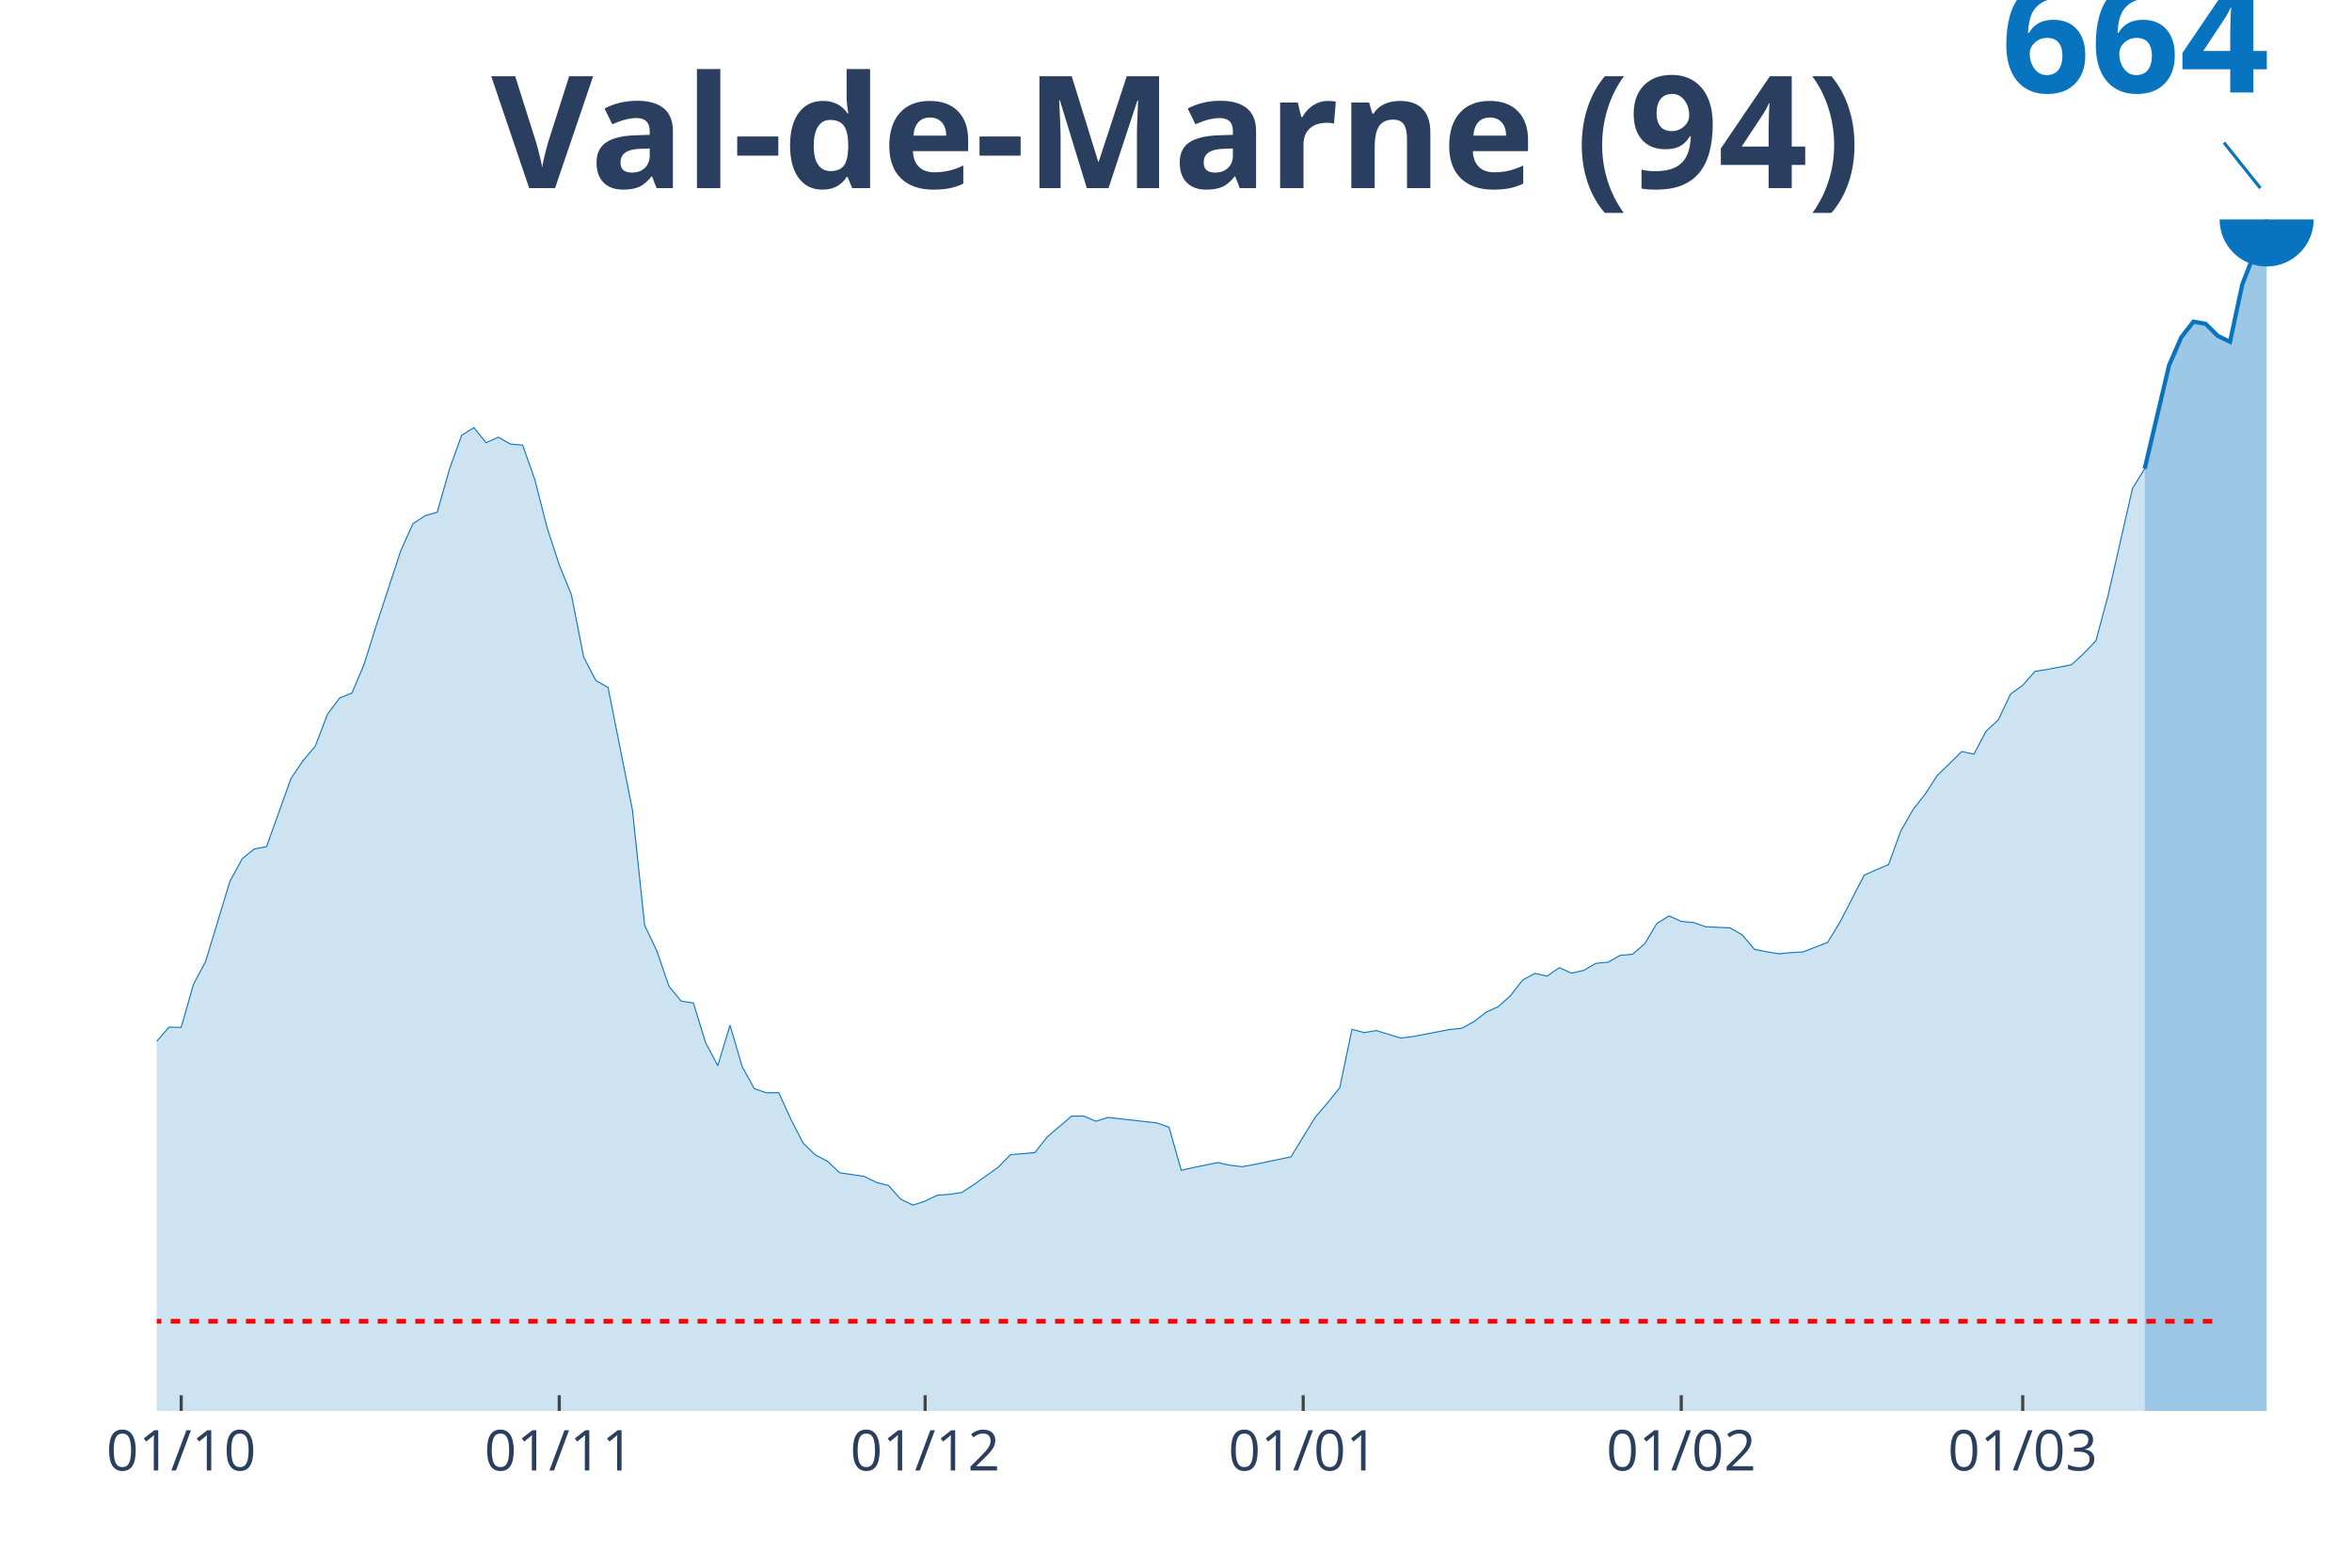
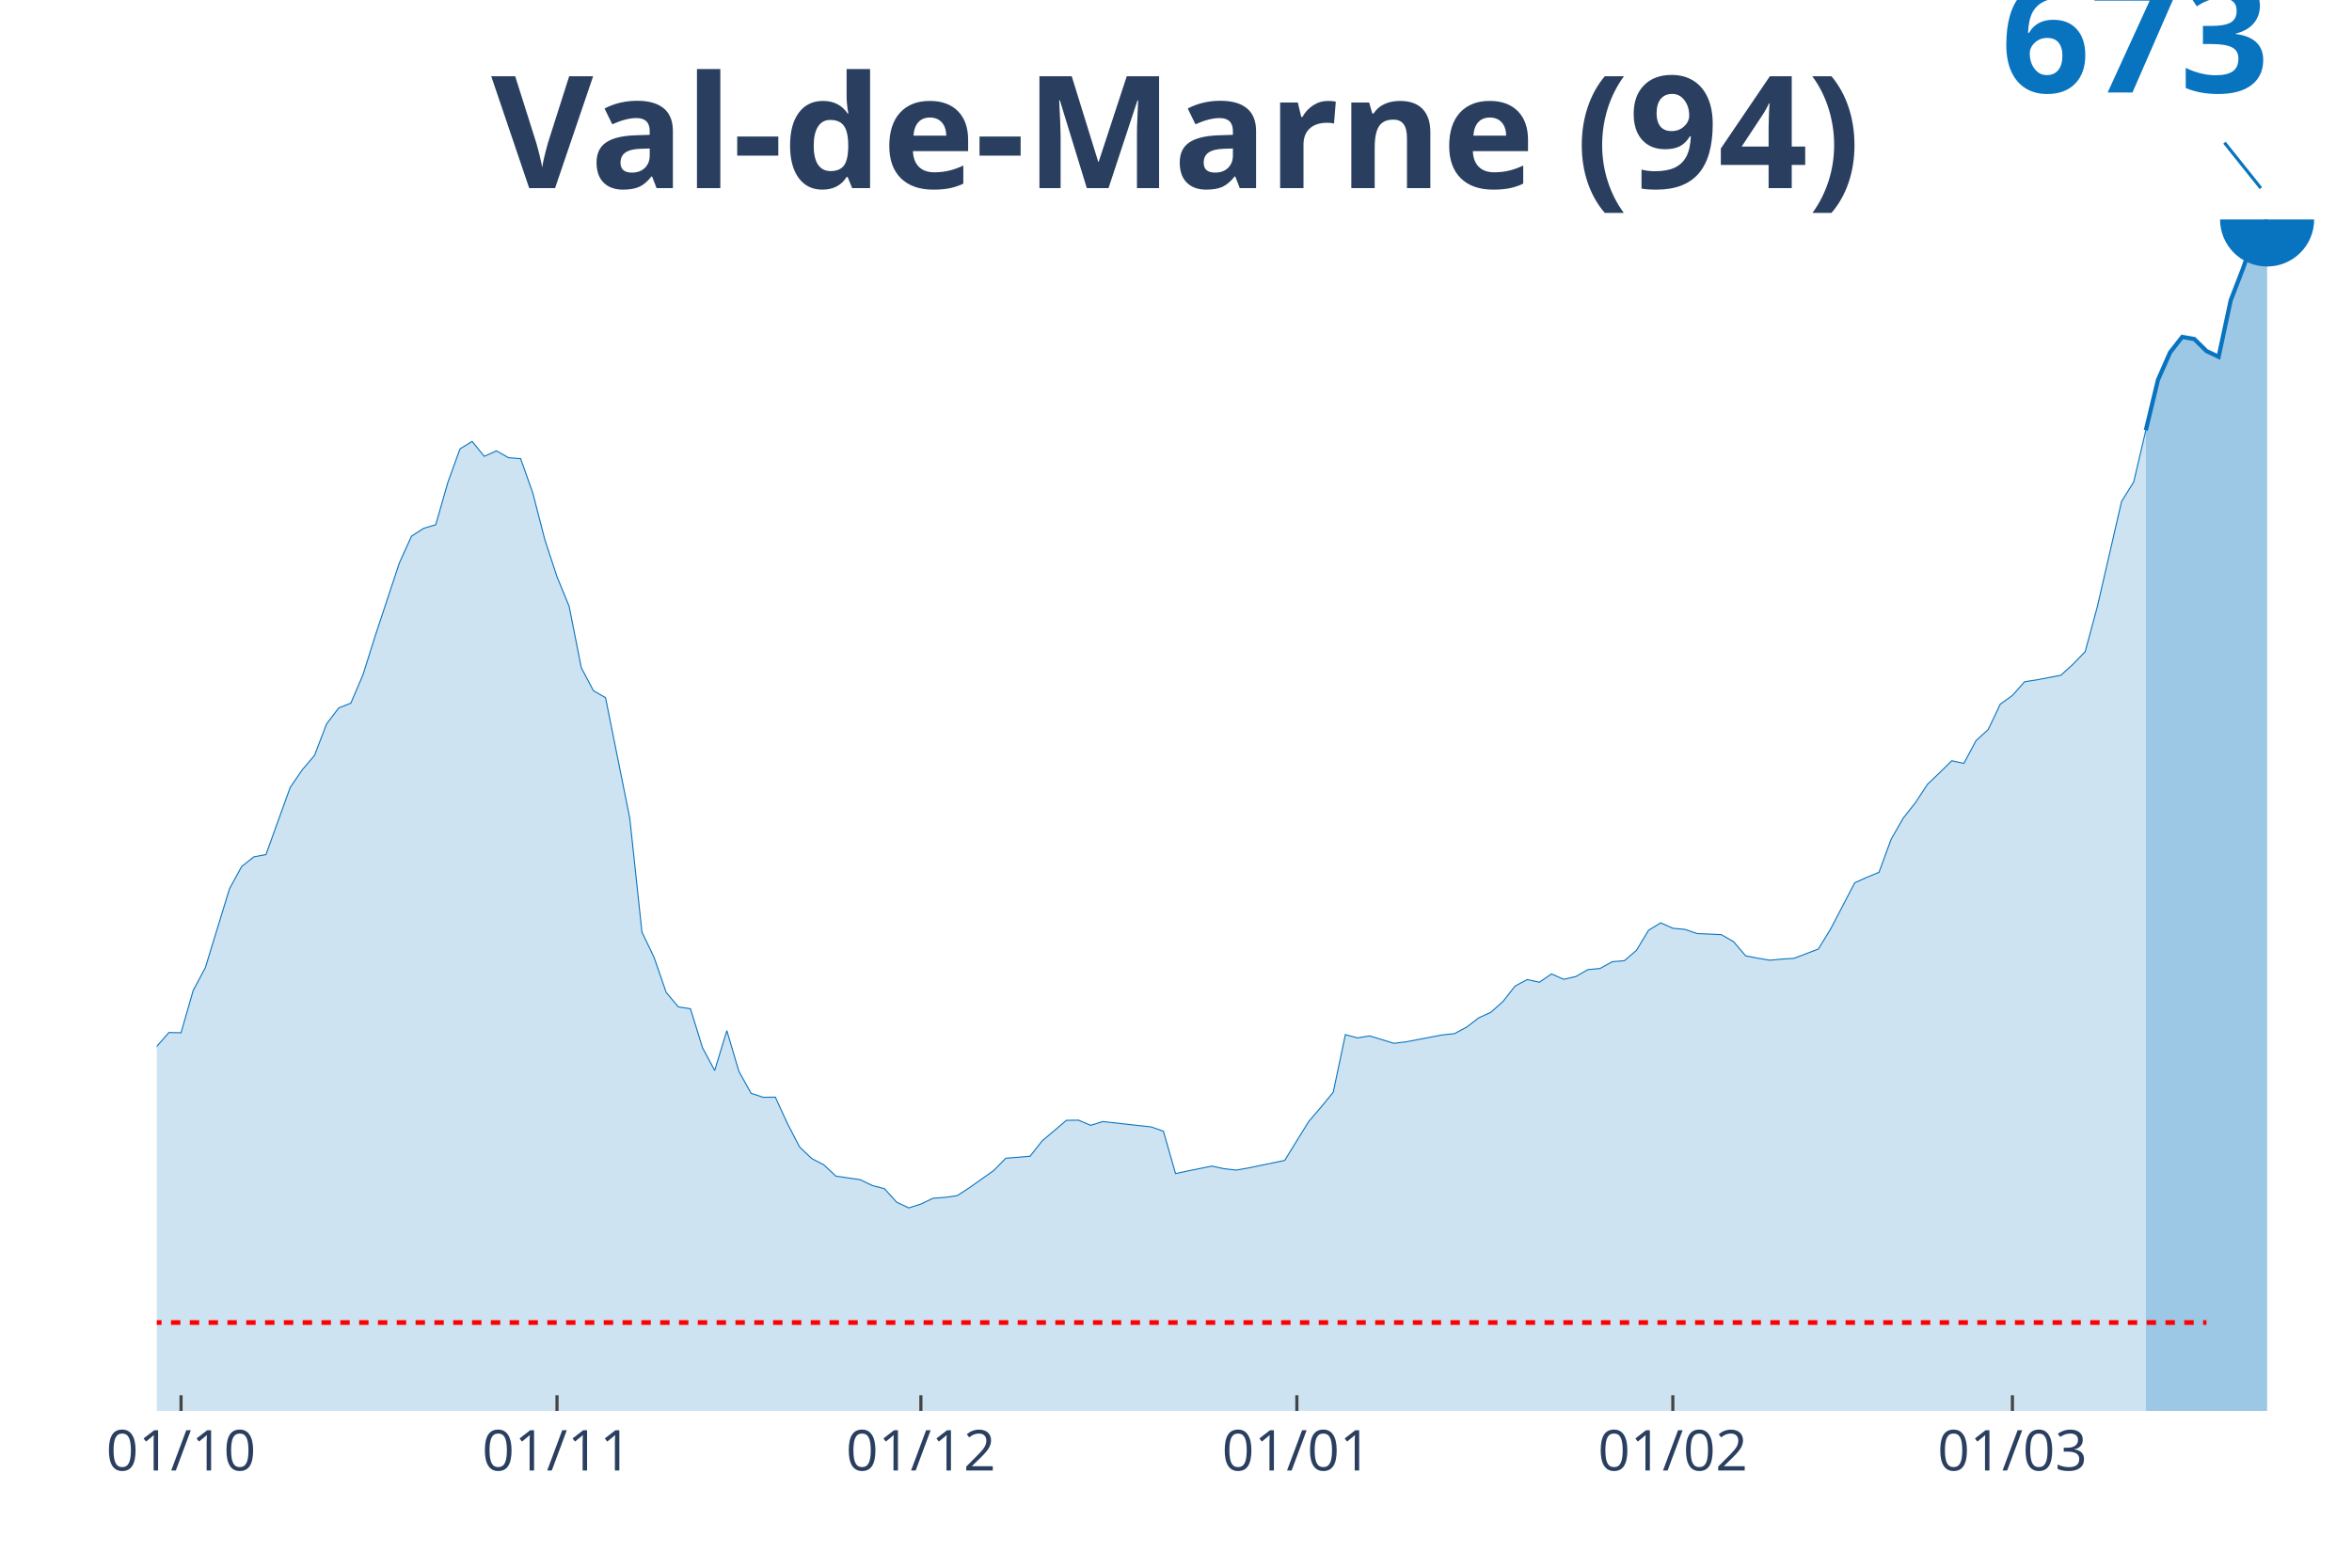
<svg xmlns="http://www.w3.org/2000/svg" class="main-svg" width="1125" height="750" style="" viewBox="0 0 750 500">
  <rect x="0" y="0" width="750" height="500" style="fill: rgb(0, 0, 0); fill-opacity: 0;" />
-   <defs id="defs-6423ca">
+   <defs id="defs-ea2daf">
    <g class="clips">
-       <clipPath id="clip6423caxyplot" class="plotclip">
+       <clipPath id="clipea2dafxyplot" class="plotclip">
        <rect width="700" height="380" />
      </clipPath>
-       <clipPath class="axesclip" id="clip6423cax">
+       <clipPath class="axesclip" id="clipea2dafx">
        <rect x="50" y="0" width="700" height="500" />
      </clipPath>
-       <clipPath class="axesclip" id="clip6423cay">
+       <clipPath class="axesclip" id="clipea2dafy">
        <rect x="0" y="70" width="750" height="380" />
      </clipPath>
-       <clipPath class="axesclip" id="clip6423caxy">
+       <clipPath class="axesclip" id="clipea2dafxy">
        <rect x="50" y="70" width="700" height="380" />
      </clipPath>
    </g>
    <g class="gradients" />
  </defs>
  <g class="bglayer">
    <rect class="bg" x="50" y="70" width="700" height="380" style="fill: rgb(0, 0, 0); fill-opacity: 0; stroke-width: 0;" />
  </g>
  <g class="layer-below">
    <g class="imagelayer" />
    <g class="shapelayer" />
  </g>
  <g class="cartesianlayer">
    <g class="subplot xy">
      <g class="layer-subplot">
        <g class="shapelayer" />
        <g class="imagelayer" />
      </g>
      <g class="gridlayer">
        <g class="x">
-           <path class="xgrid crisp" transform="translate(57.78,0)" d="M0,70v380" style="stroke: rgb(255, 255, 255); stroke-opacity: 1; stroke-width: 1px;" />
-           <path class="xgrid crisp" transform="translate(178.33,0)" d="M0,70v380" style="stroke: rgb(255, 255, 255); stroke-opacity: 1; stroke-width: 1px;" />
-           <path class="xgrid crisp" transform="translate(295,0)" d="M0,70v380" style="stroke: rgb(255, 255, 255); stroke-opacity: 1; stroke-width: 1px;" />
-           <path class="xgrid crisp" transform="translate(415.56,0)" d="M0,70v380" style="stroke: rgb(255, 255, 255); stroke-opacity: 1; stroke-width: 1px;" />
-           <path class="xgrid crisp" transform="translate(536.11,0)" d="M0,70v380" style="stroke: rgb(255, 255, 255); stroke-opacity: 1; stroke-width: 1px;" />
-           <path class="xgrid crisp" transform="translate(645,0)" d="M0,70v380" style="stroke: rgb(255, 255, 255); stroke-opacity: 1; stroke-width: 1px;" />
+           <path class="xgrid crisp" transform="translate(57.73,0)" d="M0,70v380" style="stroke: rgb(255, 255, 255); stroke-opacity: 1; stroke-width: 1px;" />
+           <path class="xgrid crisp" transform="translate(177.62,0)" d="M0,70v380" style="stroke: rgb(255, 255, 255); stroke-opacity: 1; stroke-width: 1px;" />
+           <path class="xgrid crisp" transform="translate(293.65,0)" d="M0,70v380" style="stroke: rgb(255, 255, 255); stroke-opacity: 1; stroke-width: 1px;" />
+           <path class="xgrid crisp" transform="translate(413.54,0)" d="M0,70v380" style="stroke: rgb(255, 255, 255); stroke-opacity: 1; stroke-width: 1px;" />
+           <path class="xgrid crisp" transform="translate(533.43,0)" d="M0,70v380" style="stroke: rgb(255, 255, 255); stroke-opacity: 1; stroke-width: 1px;" />
+           <path class="xgrid crisp" transform="translate(641.71,0)" d="M0,70v380" style="stroke: rgb(255, 255, 255); stroke-opacity: 1; stroke-width: 1px;" />
        </g>
        <g class="y" />
      </g>
      <g class="zerolinelayer" />
      <path class="xlines-below" />
      <path class="ylines-below" />
      <g class="overlines-below" />
      <g class="xaxislayer-below" />
      <g class="yaxislayer-below" />
      <g class="overaxes-below" />
-       <g class="plot" transform="translate(50, 70)" clip-path="url('#clip6423caxyplot')">
+       <g class="plot" transform="translate(50, 70)" clip-path="url('#clipea2dafxyplot')">
        <g class="scatterlayer mlayer">
-           <g class="trace scatter trace7a1cb8" style="stroke-miterlimit: 2;">
+           <g class="trace scatter trace2a3ff8" style="stroke-miterlimit: 2;">
            <g class="fills">
              <g>
-                 <path class="js-fill" d="M633.89,380L-528.89,380L-528.89,371.95L-482.22,373.29L-478.33,374.79L-396.67,375.24L-392.78,374.96L-303.33,374.96L-299.44,374.51L-264.44,371.29L-260.56,369.5L-233.33,363.16L-229.44,363.48L-198.33,356.04L-194.44,351.16L-186.67,348.84L-182.78,348.47L-167.22,334.88L-163.33,333.91L-155.56,330.41L-151.67,324.47L-143.89,316.54L-140,312.51L-136.11,304.46L-132.22,303.19L-128.33,302.75L-124.44,300.02L-120.56,298.39L-116.67,294.49L-97.22,296.36L-93.33,294.85L-85.56,295.06L-81.67,294.85L-73.89,294.16L-70,295.47L-62.22,295.63L-58.33,291.76L-50.56,292.45L-46.67,292.29L-38.89,283.34L-35,283.59L-31.11,284.89L-27.22,283.99L-19.44,283.02L-15.56,283.87L-11.67,281.39L-7.78,277.32L-3.89,271.91L0,262.07L3.89,257.59L7.78,257.67L11.67,244L15.56,236.64L23.33,211.05L27.22,203.89L31.11,200.76L35,200.03L42.78,178.3L46.67,172.57L50.56,167.97L54.44,157.76L58.33,152.59L62.22,151.05L66.11,141.85L70,129.41L77.78,105.69L81.67,97.02L85.56,94.5L89.44,93.32L93.33,79.61L97.22,68.79L101.11,66.39L105,71.19L108.89,69.44L112.78,71.64L116.67,71.96L120.56,83.03L124.44,98.24L128.33,110.16L132.22,119.72L136.11,139.58L140,147.02L143.89,149.26L151.67,188.31L155.56,225.09L159.44,233.26L163.33,244.61L167.22,249.29L171.11,249.9L175,262.55L178.89,269.88L182.78,256.98L186.67,270.2L190.56,277.24L194.44,278.54L198.33,278.5L202.22,287.04L206.11,294.61L210,298.35L213.89,300.39L217.78,304.05L225.56,305.19L229.44,307.1L233.33,308.12L237.22,312.47L241.11,314.34L245,313.08L248.89,311.21L252.78,310.92L256.67,310.35L260.56,307.79L268.33,302.26L272.22,298.27L280,297.62L283.89,292.66L291.67,285.99L295.56,285.95L299.44,287.61L303.33,286.39L318.89,288.14L322.78,289.53L326.67,303.24L330.56,302.38L338.33,300.79L342.22,301.65L346.11,302.1L350,301.4L361.67,298.96L365.56,292.58L369.44,286.27L373.33,281.72L377.22,276.91L381.11,258.28L385,259.34L388.89,258.69L396.67,261.09L400.56,260.6L412.22,258.36L416.11,257.96L420,255.84L423.89,252.83L427.78,251.04L431.67,247.54L435.56,242.54L439.44,240.46L443.33,241.32L447.22,238.63L451.11,240.38L455,239.49L458.89,237.25L462.78,236.88L466.67,234.69L470.56,234.36L474.44,231.03L478.33,224.52L482.22,222.12L486.11,223.87L490,224.23L493.89,225.58L501.67,225.94L505.56,228.18L509.44,232.78L513.33,233.55L517.22,234.2L521.11,233.83L525,233.59L528.89,232.08L532.78,230.58L536.67,224.19L544.44,209.14L548.33,207.39L552.22,205.76L556.11,195.06L560,188.23L563.89,183.27L567.78,177.29L571.67,173.54L575.56,169.68L579.44,170.53L583.33,163.17L587.22,159.59L591.11,151.37L595,148.57L598.89,144.13L602.78,143.52L610.56,142.02L614.44,138.44L618.33,134.37L622.22,119.89L630,85.8L633.89,79.49" style="fill: rgb(8, 115, 191); fill-opacity: 0.2; stroke-width: 0;" />
+                 <path class="js-fill" d="M634.25,380L-525.97,380L-525.97,372.06L-479.56,373.38L-475.69,374.87L-394.48,375.31L-390.61,375.03L-301.66,375.03L-297.79,374.59L-262.98,371.42L-259.12,369.65L-232.04,363.39L-228.18,363.72L-197.24,356.38L-193.37,351.56L-185.64,349.28L-181.77,348.91L-162.43,334.56L-158.56,331.91L-154.7,331.11L-150.83,325.25L-139.23,313.46L-135.36,305.52L-119.89,299.54L-116.02,295.69L-96.69,297.53L-92.82,296.05L-85.08,296.25L-81.22,296.05L-73.48,295.37L-69.61,296.65L-61.88,296.81L-58.01,293L-50.28,293.68L-46.41,293.52L-38.67,284.7L-34.81,284.94L-30.94,286.22L-27.07,285.34L-19.34,284.38L-15.47,285.22L-11.6,282.77L-7.73,278.76L-3.87,273.43L0,263.72L3.87,259.31L7.73,259.39L11.6,245.91L15.47,238.65L23.2,213.42L27.07,206.36L30.94,203.28L34.81,202.55L42.54,181.14L46.41,175.48L50.28,170.95L54.14,160.88L58.01,155.79L61.88,154.26L65.75,145.2L69.61,132.92L77.35,109.54L81.22,101L85.08,98.51L88.95,97.35L92.82,83.83L96.69,73.16L100.55,70.79L104.42,75.53L108.29,73.8L112.15,75.97L116.02,76.29L119.89,87.2L123.76,102.2L127.62,113.95L131.49,123.38L135.36,142.95L139.23,150.29L143.09,152.5L150.83,191L154.7,227.26L158.56,235.32L162.43,246.51L166.3,251.13L170.17,251.73L174.03,264.2L177.9,271.42L181.77,258.71L185.64,271.74L189.5,278.68L193.37,279.97L197.24,279.93L201.1,288.35L204.97,295.81L208.84,299.5L212.71,301.51L216.57,305.12L224.31,306.24L228.18,308.12L232.04,309.13L235.91,313.42L239.78,315.26L243.65,314.02L247.51,312.17L251.38,311.89L255.25,311.33L259.12,308.81L266.85,303.35L270.72,299.42L278.45,298.78L282.32,293.88L290.06,287.31L293.92,287.27L297.79,288.91L301.66,287.71L317.13,289.43L320.99,290.8L324.86,304.31L328.73,303.47L336.46,301.91L340.33,302.75L344.2,303.19L348.07,302.51L359.67,300.1L363.54,293.8L367.4,287.59L371.27,283.09L375.14,278.36L379.01,259.99L382.87,261.03L386.74,260.39L394.48,262.76L398.34,262.28L409.94,260.07L413.81,259.67L417.68,257.58L421.55,254.62L425.41,252.85L429.28,249.4L433.15,244.47L437.02,242.42L440.88,243.27L444.75,240.62L448.62,242.34L452.49,241.46L456.35,239.25L460.22,238.89L464.09,236.73L467.96,236.41L471.82,233.12L475.69,226.7L479.56,224.33L483.43,226.06L487.29,226.42L491.16,227.74L498.9,228.1L502.76,230.31L506.63,234.84L510.5,235.6L514.36,236.25L518.23,235.89L522.1,235.64L525.97,234.16L529.83,232.68L533.7,226.38L541.44,211.54L545.3,209.81L549.17,208.21L553.04,197.66L556.91,190.92L560.77,186.03L564.64,180.13L568.51,176.44L572.38,172.63L576.24,173.47L580.11,166.21L583.98,162.69L587.85,154.58L591.71,151.82L595.58,147.44L599.45,146.84L607.18,145.36L611.05,141.83L614.92,137.82L618.78,123.54L626.52,89.93L630.39,83.71L634.25,67.26" style="fill: rgb(8, 115, 191); fill-opacity: 0.2; stroke-width: 0;" />
              </g>
            </g>
            <g class="errorbars" />
            <g class="lines">
-               <path class="js-line" d="M-528.89,371.95L-482.22,373.29L-478.33,374.79L-396.67,375.24L-392.78,374.96L-303.33,374.96L-299.44,374.51L-264.44,371.29L-260.56,369.5L-233.33,363.16L-229.44,363.48L-198.33,356.04L-194.44,351.16L-186.67,348.84L-182.78,348.47L-167.22,334.88L-163.33,333.91L-155.56,330.41L-151.67,324.47L-143.89,316.54L-140,312.51L-136.11,304.46L-132.22,303.19L-128.33,302.75L-124.44,300.02L-120.56,298.39L-116.67,294.49L-97.22,296.36L-93.33,294.85L-85.56,295.06L-81.67,294.85L-73.89,294.16L-70,295.47L-62.22,295.63L-58.33,291.76L-50.56,292.45L-46.67,292.29L-38.89,283.34L-35,283.59L-31.11,284.89L-27.22,283.99L-19.44,283.02L-15.56,283.87L-11.67,281.39L-7.78,277.32L-3.89,271.91L0,262.07L3.89,257.59L7.78,257.67L11.67,244L15.56,236.64L23.33,211.05L27.22,203.89L31.11,200.76L35,200.03L42.78,178.3L46.67,172.57L50.56,167.97L54.44,157.76L58.33,152.59L62.22,151.05L66.11,141.85L70,129.41L77.78,105.69L81.67,97.02L85.56,94.5L89.44,93.32L93.33,79.61L97.22,68.79L101.11,66.39L105,71.19L108.89,69.44L112.78,71.64L116.67,71.96L120.56,83.03L124.44,98.24L128.33,110.16L132.22,119.72L136.11,139.58L140,147.02L143.89,149.26L151.67,188.31L155.56,225.09L159.44,233.26L163.33,244.61L167.22,249.29L171.11,249.9L175,262.55L178.89,269.88L182.78,256.98L186.67,270.2L190.56,277.24L194.44,278.54L198.33,278.5L202.22,287.04L206.11,294.61L210,298.35L213.89,300.39L217.78,304.05L225.56,305.19L229.44,307.1L233.33,308.12L237.22,312.47L241.11,314.34L245,313.08L248.89,311.21L252.78,310.92L256.67,310.35L260.56,307.79L268.33,302.26L272.22,298.27L280,297.62L283.89,292.66L291.67,285.99L295.56,285.95L299.44,287.61L303.33,286.39L318.89,288.14L322.78,289.53L326.67,303.24L330.56,302.38L338.33,300.79L342.22,301.65L346.11,302.1L350,301.4L361.67,298.96L365.56,292.58L369.44,286.27L373.33,281.72L377.22,276.91L381.11,258.28L385,259.34L388.89,258.69L396.67,261.09L400.56,260.6L412.22,258.36L416.11,257.96L420,255.84L423.89,252.83L427.78,251.04L431.67,247.54L435.56,242.54L439.44,240.46L443.33,241.32L447.22,238.63L451.11,240.38L455,239.49L458.89,237.25L462.78,236.88L466.67,234.69L470.56,234.36L474.44,231.03L478.33,224.52L482.22,222.12L486.11,223.87L490,224.23L493.89,225.58L501.67,225.94L505.56,228.18L509.44,232.78L513.33,233.55L517.22,234.2L521.11,233.83L525,233.59L528.89,232.08L532.78,230.58L536.67,224.19L544.44,209.14L548.33,207.39L552.22,205.76L556.11,195.06L560,188.23L563.89,183.27L567.78,177.29L571.67,173.54L575.56,169.68L579.44,170.53L583.33,163.17L587.22,159.59L591.11,151.37L595,148.57L598.89,144.13L602.78,143.52L610.56,142.02L614.44,138.44L618.33,134.37L622.22,119.89L630,85.8L633.89,79.49" style="vector-effect: non-scaling-stroke; fill: none; stroke: rgb(8, 115, 191); stroke-opacity: 1; stroke-width: 0.5px; opacity: 1;" />
+               <path class="js-line" d="M-525.97,372.06L-479.56,373.38L-475.69,374.87L-394.48,375.31L-390.61,375.03L-301.66,375.03L-297.79,374.59L-262.98,371.42L-259.12,369.65L-232.04,363.39L-228.18,363.72L-197.24,356.38L-193.37,351.56L-185.64,349.28L-181.77,348.91L-162.43,334.56L-158.56,331.91L-154.7,331.11L-150.83,325.25L-139.23,313.46L-135.36,305.52L-119.89,299.54L-116.02,295.69L-96.69,297.53L-92.82,296.05L-85.08,296.25L-81.22,296.05L-73.48,295.37L-69.61,296.65L-61.88,296.81L-58.01,293L-50.28,293.68L-46.41,293.52L-38.67,284.7L-34.81,284.94L-30.94,286.22L-27.07,285.34L-19.34,284.38L-15.47,285.22L-11.6,282.77L-7.73,278.76L-3.87,273.43L0,263.72L3.87,259.31L7.73,259.39L11.6,245.91L15.47,238.65L23.2,213.42L27.07,206.36L30.94,203.28L34.81,202.55L42.54,181.14L46.41,175.48L50.28,170.95L54.14,160.88L58.01,155.79L61.88,154.26L65.75,145.2L69.61,132.92L77.35,109.54L81.22,101L85.08,98.51L88.95,97.35L92.82,83.83L96.69,73.16L100.55,70.79L104.42,75.53L108.29,73.8L112.15,75.97L116.02,76.29L119.89,87.2L123.76,102.2L127.62,113.95L131.49,123.38L135.36,142.95L139.23,150.29L143.09,152.5L150.83,191L154.7,227.26L158.56,235.32L162.43,246.51L166.3,251.13L170.17,251.73L174.03,264.2L177.9,271.42L181.77,258.71L185.64,271.74L189.5,278.68L193.37,279.97L197.24,279.93L201.1,288.35L204.97,295.81L208.84,299.5L212.71,301.51L216.57,305.12L224.31,306.24L228.18,308.12L232.04,309.13L235.91,313.42L239.78,315.26L243.65,314.02L247.51,312.17L251.38,311.89L255.25,311.33L259.12,308.81L266.85,303.35L270.72,299.42L278.45,298.78L282.32,293.88L290.06,287.31L293.92,287.27L297.79,288.91L301.66,287.71L317.13,289.43L320.99,290.8L324.86,304.31L328.73,303.47L336.46,301.91L340.33,302.75L344.2,303.19L348.07,302.51L359.67,300.1L363.54,293.8L367.4,287.59L371.27,283.09L375.14,278.36L379.01,259.99L382.87,261.03L386.74,260.39L394.48,262.76L398.34,262.28L409.94,260.07L413.81,259.67L417.68,257.58L421.55,254.62L425.41,252.85L429.28,249.4L433.15,244.47L437.02,242.42L440.88,243.27L444.75,240.62L448.62,242.34L452.49,241.46L456.35,239.25L460.22,238.89L464.09,236.73L467.96,236.41L471.82,233.12L475.69,226.7L479.56,224.33L483.43,226.06L487.29,226.42L491.16,227.74L498.9,228.1L502.76,230.31L506.63,234.84L510.5,235.6L514.36,236.25L518.23,235.89L522.1,235.64L525.97,234.16L529.83,232.68L533.7,226.38L541.44,211.54L545.3,209.81L549.17,208.21L553.04,197.66L556.91,190.92L560.77,186.03L564.64,180.13L568.51,176.44L572.38,172.63L576.24,173.47L580.11,166.21L583.98,162.69L587.85,154.58L591.71,151.82L595.58,147.44L599.45,146.84L607.18,145.36L611.05,141.83L614.92,137.82L618.78,123.54L626.52,89.93L630.39,83.71L634.25,67.26" style="vector-effect: non-scaling-stroke; fill: none; stroke: rgb(8, 115, 191); stroke-opacity: 1; stroke-width: 0.5px; opacity: 1;" />
            </g>
            <g class="points" />
            <g class="text" />
          </g>
-           <g class="trace scatter tracec0afd0" style="stroke-miterlimit: 2;">
+           <g class="trace scatter trace981a66" style="stroke-miterlimit: 2;">
            <g class="fills">
              <g>
-                 <path class="js-fill" d="M672.78,380L633.89,380L633.89,79.49L641.67,46.5L645.56,37.59L649.44,32.59L653.33,33.28L657.22,37.14L661.11,39.01L665,20.75L668.89,10.78L672.78,0" style="fill: rgb(8, 115, 191); fill-opacity: 0.4; stroke-width: 0;" />
+                 <path class="js-fill" d="M672.93,380L634.25,380L634.25,67.26L638.12,51.18L641.99,42.4L645.86,37.46L649.72,38.14L653.59,41.95L657.46,43.8L661.33,25.75L665.19,15.8L669.06,4.69L672.93,0" style="fill: rgb(8, 115, 191); fill-opacity: 0.4; stroke-width: 0;" />
              </g>
            </g>
            <g class="errorbars" />
            <g class="lines">
-               <path class="js-line" d="M633.89,79.49L641.67,46.5L645.56,37.59L649.44,32.59L653.33,33.28L657.22,37.14L661.11,39.01L665,20.75L668.89,10.78L672.78,0" style="vector-effect: non-scaling-stroke; fill: none; stroke: rgb(8, 115, 191); stroke-opacity: 1; stroke-width: 2px; opacity: 1;" />
+               <path class="js-line" d="M634.25,67.26L638.12,51.18L641.99,42.4L645.86,37.46L649.72,38.14L653.59,41.95L657.46,43.8L661.33,25.75L665.19,15.8L669.06,4.69L672.93,0" style="vector-effect: non-scaling-stroke; fill: none; stroke: rgb(8, 115, 191); stroke-opacity: 1; stroke-width: 2px; opacity: 1;" />
            </g>
            <g class="points" />
            <g class="text" />
          </g>
-           <g class="trace scatter trace499fcc" style="stroke-miterlimit: 2; opacity: 1;">
+           <g class="trace scatter tracec019e5" style="stroke-miterlimit: 2; opacity: 1;">
            <g class="fills" />
            <g class="errorbars" />
            <g class="lines" />
            <g class="points">
-               <path class="point" transform="translate(672.78,0)" d="M15,0A15,15 0 1,1 0,-15A15,15 0 0,1 15,0Z" style="opacity: 1; stroke-width: 0px; fill: rgb(8, 115, 191); fill-opacity: 1;" />
+               <path class="point" transform="translate(672.93,0)" d="M15,0A15,15 0 1,1 0,-15A15,15 0 0,1 15,0Z" style="opacity: 1; stroke-width: 0px; fill: rgb(8, 115, 191); fill-opacity: 1;" />
            </g>
            <g class="text" />
          </g>
        </g>
      </g>
      <g class="overplot" />
      <path class="xlines-above crisp" style="fill: none; stroke-width: 1px; stroke: rgb(0, 0, 0); stroke-opacity: 0;" d="" />
      <path class="ylines-above crisp" style="fill: none;" d="M0,0" />
      <g class="overlines-above" />
      <g class="xaxislayer-above">
-         <path class="xtick ticks crisp" d="M0,450v-5" transform="translate(57.78,0)" style="stroke: rgb(68, 68, 68); stroke-opacity: 1; stroke-width: 1px;" />
-         <path class="xtick ticks crisp" d="M0,450v-5" transform="translate(178.33,0)" style="stroke: rgb(68, 68, 68); stroke-opacity: 1; stroke-width: 1px;" />
-         <path class="xtick ticks crisp" d="M0,450v-5" transform="translate(295,0)" style="stroke: rgb(68, 68, 68); stroke-opacity: 1; stroke-width: 1px;" />
-         <path class="xtick ticks crisp" d="M0,450v-5" transform="translate(415.56,0)" style="stroke: rgb(68, 68, 68); stroke-opacity: 1; stroke-width: 1px;" />
-         <path class="xtick ticks crisp" d="M0,450v-5" transform="translate(536.11,0)" style="stroke: rgb(68, 68, 68); stroke-opacity: 1; stroke-width: 1px;" />
-         <path class="xtick ticks crisp" d="M0,450v-5" transform="translate(645,0)" style="stroke: rgb(68, 68, 68); stroke-opacity: 1; stroke-width: 1px;" />
+         <path class="xtick ticks crisp" d="M0,450v-5" transform="translate(57.73,0)" style="stroke: rgb(68, 68, 68); stroke-opacity: 1; stroke-width: 1px;" />
+         <path class="xtick ticks crisp" d="M0,450v-5" transform="translate(177.62,0)" style="stroke: rgb(68, 68, 68); stroke-opacity: 1; stroke-width: 1px;" />
+         <path class="xtick ticks crisp" d="M0,450v-5" transform="translate(293.65,0)" style="stroke: rgb(68, 68, 68); stroke-opacity: 1; stroke-width: 1px;" />
+         <path class="xtick ticks crisp" d="M0,450v-5" transform="translate(413.54,0)" style="stroke: rgb(68, 68, 68); stroke-opacity: 1; stroke-width: 1px;" />
+         <path class="xtick ticks crisp" d="M0,450v-5" transform="translate(533.43,0)" style="stroke: rgb(68, 68, 68); stroke-opacity: 1; stroke-width: 1px;" />
+         <path class="xtick ticks crisp" d="M0,450v-5" transform="translate(641.71,0)" style="stroke: rgb(68, 68, 68); stroke-opacity: 1; stroke-width: 1px;" />
        <g class="xtick">
-           <text text-anchor="middle" x="0" y="469" transform="translate(57.78,0)" style="font-family: 'Open Sans', verdana, arial, sans-serif; font-size: 18px; fill: rgb(42, 63, 95); fill-opacity: 1; white-space: pre;">01/10</text>
+           <text text-anchor="middle" x="0" y="469" transform="translate(57.73,0)" style="font-family: 'Open Sans', verdana, arial, sans-serif; font-size: 18px; fill: rgb(42, 63, 95); fill-opacity: 1; white-space: pre;">01/10</text>
        </g>
        <g class="xtick">
-           <text text-anchor="middle" x="0" y="469" transform="translate(178.33,0)" style="font-family: 'Open Sans', verdana, arial, sans-serif; font-size: 18px; fill: rgb(42, 63, 95); fill-opacity: 1; white-space: pre;">01/11</text>
+           <text text-anchor="middle" x="0" y="469" transform="translate(177.62,0)" style="font-family: 'Open Sans', verdana, arial, sans-serif; font-size: 18px; fill: rgb(42, 63, 95); fill-opacity: 1; white-space: pre;">01/11</text>
        </g>
        <g class="xtick">
-           <text text-anchor="middle" x="0" y="469" transform="translate(295,0)" style="font-family: 'Open Sans', verdana, arial, sans-serif; font-size: 18px; fill: rgb(42, 63, 95); fill-opacity: 1; white-space: pre;">01/12</text>
+           <text text-anchor="middle" x="0" y="469" transform="translate(293.65,0)" style="font-family: 'Open Sans', verdana, arial, sans-serif; font-size: 18px; fill: rgb(42, 63, 95); fill-opacity: 1; white-space: pre;">01/12</text>
        </g>
        <g class="xtick">
-           <text text-anchor="middle" x="0" y="469" transform="translate(415.56,0)" style="font-family: 'Open Sans', verdana, arial, sans-serif; font-size: 18px; fill: rgb(42, 63, 95); fill-opacity: 1; white-space: pre;">01/01</text>
+           <text text-anchor="middle" x="0" y="469" transform="translate(413.54,0)" style="font-family: 'Open Sans', verdana, arial, sans-serif; font-size: 18px; fill: rgb(42, 63, 95); fill-opacity: 1; white-space: pre;">01/01</text>
        </g>
        <g class="xtick">
-           <text text-anchor="middle" x="0" y="469" transform="translate(536.11,0)" style="font-family: 'Open Sans', verdana, arial, sans-serif; font-size: 18px; fill: rgb(42, 63, 95); fill-opacity: 1; white-space: pre;">01/02</text>
+           <text text-anchor="middle" x="0" y="469" transform="translate(533.43,0)" style="font-family: 'Open Sans', verdana, arial, sans-serif; font-size: 18px; fill: rgb(42, 63, 95); fill-opacity: 1; white-space: pre;">01/02</text>
        </g>
        <g class="xtick">
-           <text text-anchor="middle" x="0" y="469" transform="translate(645,0)" style="font-family: 'Open Sans', verdana, arial, sans-serif; font-size: 18px; fill: rgb(42, 63, 95); fill-opacity: 1; white-space: pre;">01/03</text>
+           <text text-anchor="middle" x="0" y="469" transform="translate(641.71,0)" style="font-family: 'Open Sans', verdana, arial, sans-serif; font-size: 18px; fill: rgb(42, 63, 95); fill-opacity: 1; white-space: pre;">01/03</text>
        </g>
      </g>
      <g class="yaxislayer-above" />
      <g class="overaxes-above" />
    </g>
  </g>
  <g class="polarlayer" />
  <g class="ternarylayer" />
  <g class="geolayer" />
  <g class="funnelarealayer" />
  <g class="pielayer" />
  <g class="treemaplayer" />
  <g class="sunburstlayer" />
  <g class="glimages" />
-   <defs id="topdefs-6423ca">
+   <defs id="topdefs-ea2daf">
    <g class="clips" />
  </defs>
  <g class="layer-above">
    <g class="imagelayer" />
    <g class="shapelayer">
-       <path data-index="0" fill-rule="evenodd" d="M-2135.56,421.4L707.22,421.4" clip-path="url('#clip6423caxy')" style="opacity: 1; stroke: rgb(255, 0, 0); stroke-opacity: 1; fill: rgb(0, 0, 0); fill-opacity: 0; stroke-dasharray: 3px, 3px; stroke-width: 1.5px;" />
+       <path data-index="0" fill-rule="evenodd" d="M-2123.48,421.8L703.59,421.8" clip-path="url('#clipea2dafxy')" style="opacity: 1; stroke: rgb(255, 0, 0); stroke-opacity: 1; fill: rgb(0, 0, 0); fill-opacity: 0; stroke-dasharray: 3px, 3px; stroke-width: 1.5px;" />
    </g>
  </g>
  <g class="infolayer">
    <g class="g-gtitle">
      <text class="gtitle" x="375" y="25" text-anchor="middle" dy="0.7em" style="font-family: 'Open Sans', verdana, arial, sans-serif; font-size: 50px; fill: rgb(42, 63, 95); opacity: 1; font-weight: normal; white-space: pre;">
        <tspan style="font-weight:bold">Val-de-Marne (94)</tspan>
      </text>
    </g>
    <g class="g-xtitle" />
    <g class="annotation" data-index="0" style="opacity: 1;">
-       <g class="annotation-text-g" transform="rotate(0,680.78,10)">
+       <g class="annotation-text-g" transform="rotate(0,680.93,10)">
        <g class="cursor-pointer" transform="translate(623, -26)">
          <rect class="bg" x="0.5" y="0.5" width="115" height="71" style="stroke-width: 1px; stroke: rgb(0, 0, 0); stroke-opacity: 0; fill: rgb(255, 255, 255); fill-opacity: 0.6;" />
          <text class="annotation-text" text-anchor="middle" x="57.812" y="55.5" style="font-family: 'Open Sans', verdana, arial, sans-serif; font-size: 50px; fill: rgb(8, 115, 191); fill-opacity: 1; white-space: pre;">
-             <tspan style="font-weight:bold">664 </tspan>
+             <tspan style="font-weight:bold">673 </tspan>
          </text>
        </g>
      </g>
      <g class="annotation-arrow-g" style="opacity: 1;">
-         <path d="M709.18,45.5L720.78,60" style="stroke-width: 1px; stroke: rgb(8, 115, 191); stroke-opacity: 1; stroke-dasharray: 0px, 0px, 18.569px, 18.569px;" />
+         <path d="M709.33,45.5L720.93,60" style="stroke-width: 1px; stroke: rgb(8, 115, 191); stroke-opacity: 1; stroke-dasharray: 0px, 0px, 18.569px, 18.569px;" />
      </g>
    </g>
  </g>
</svg>
